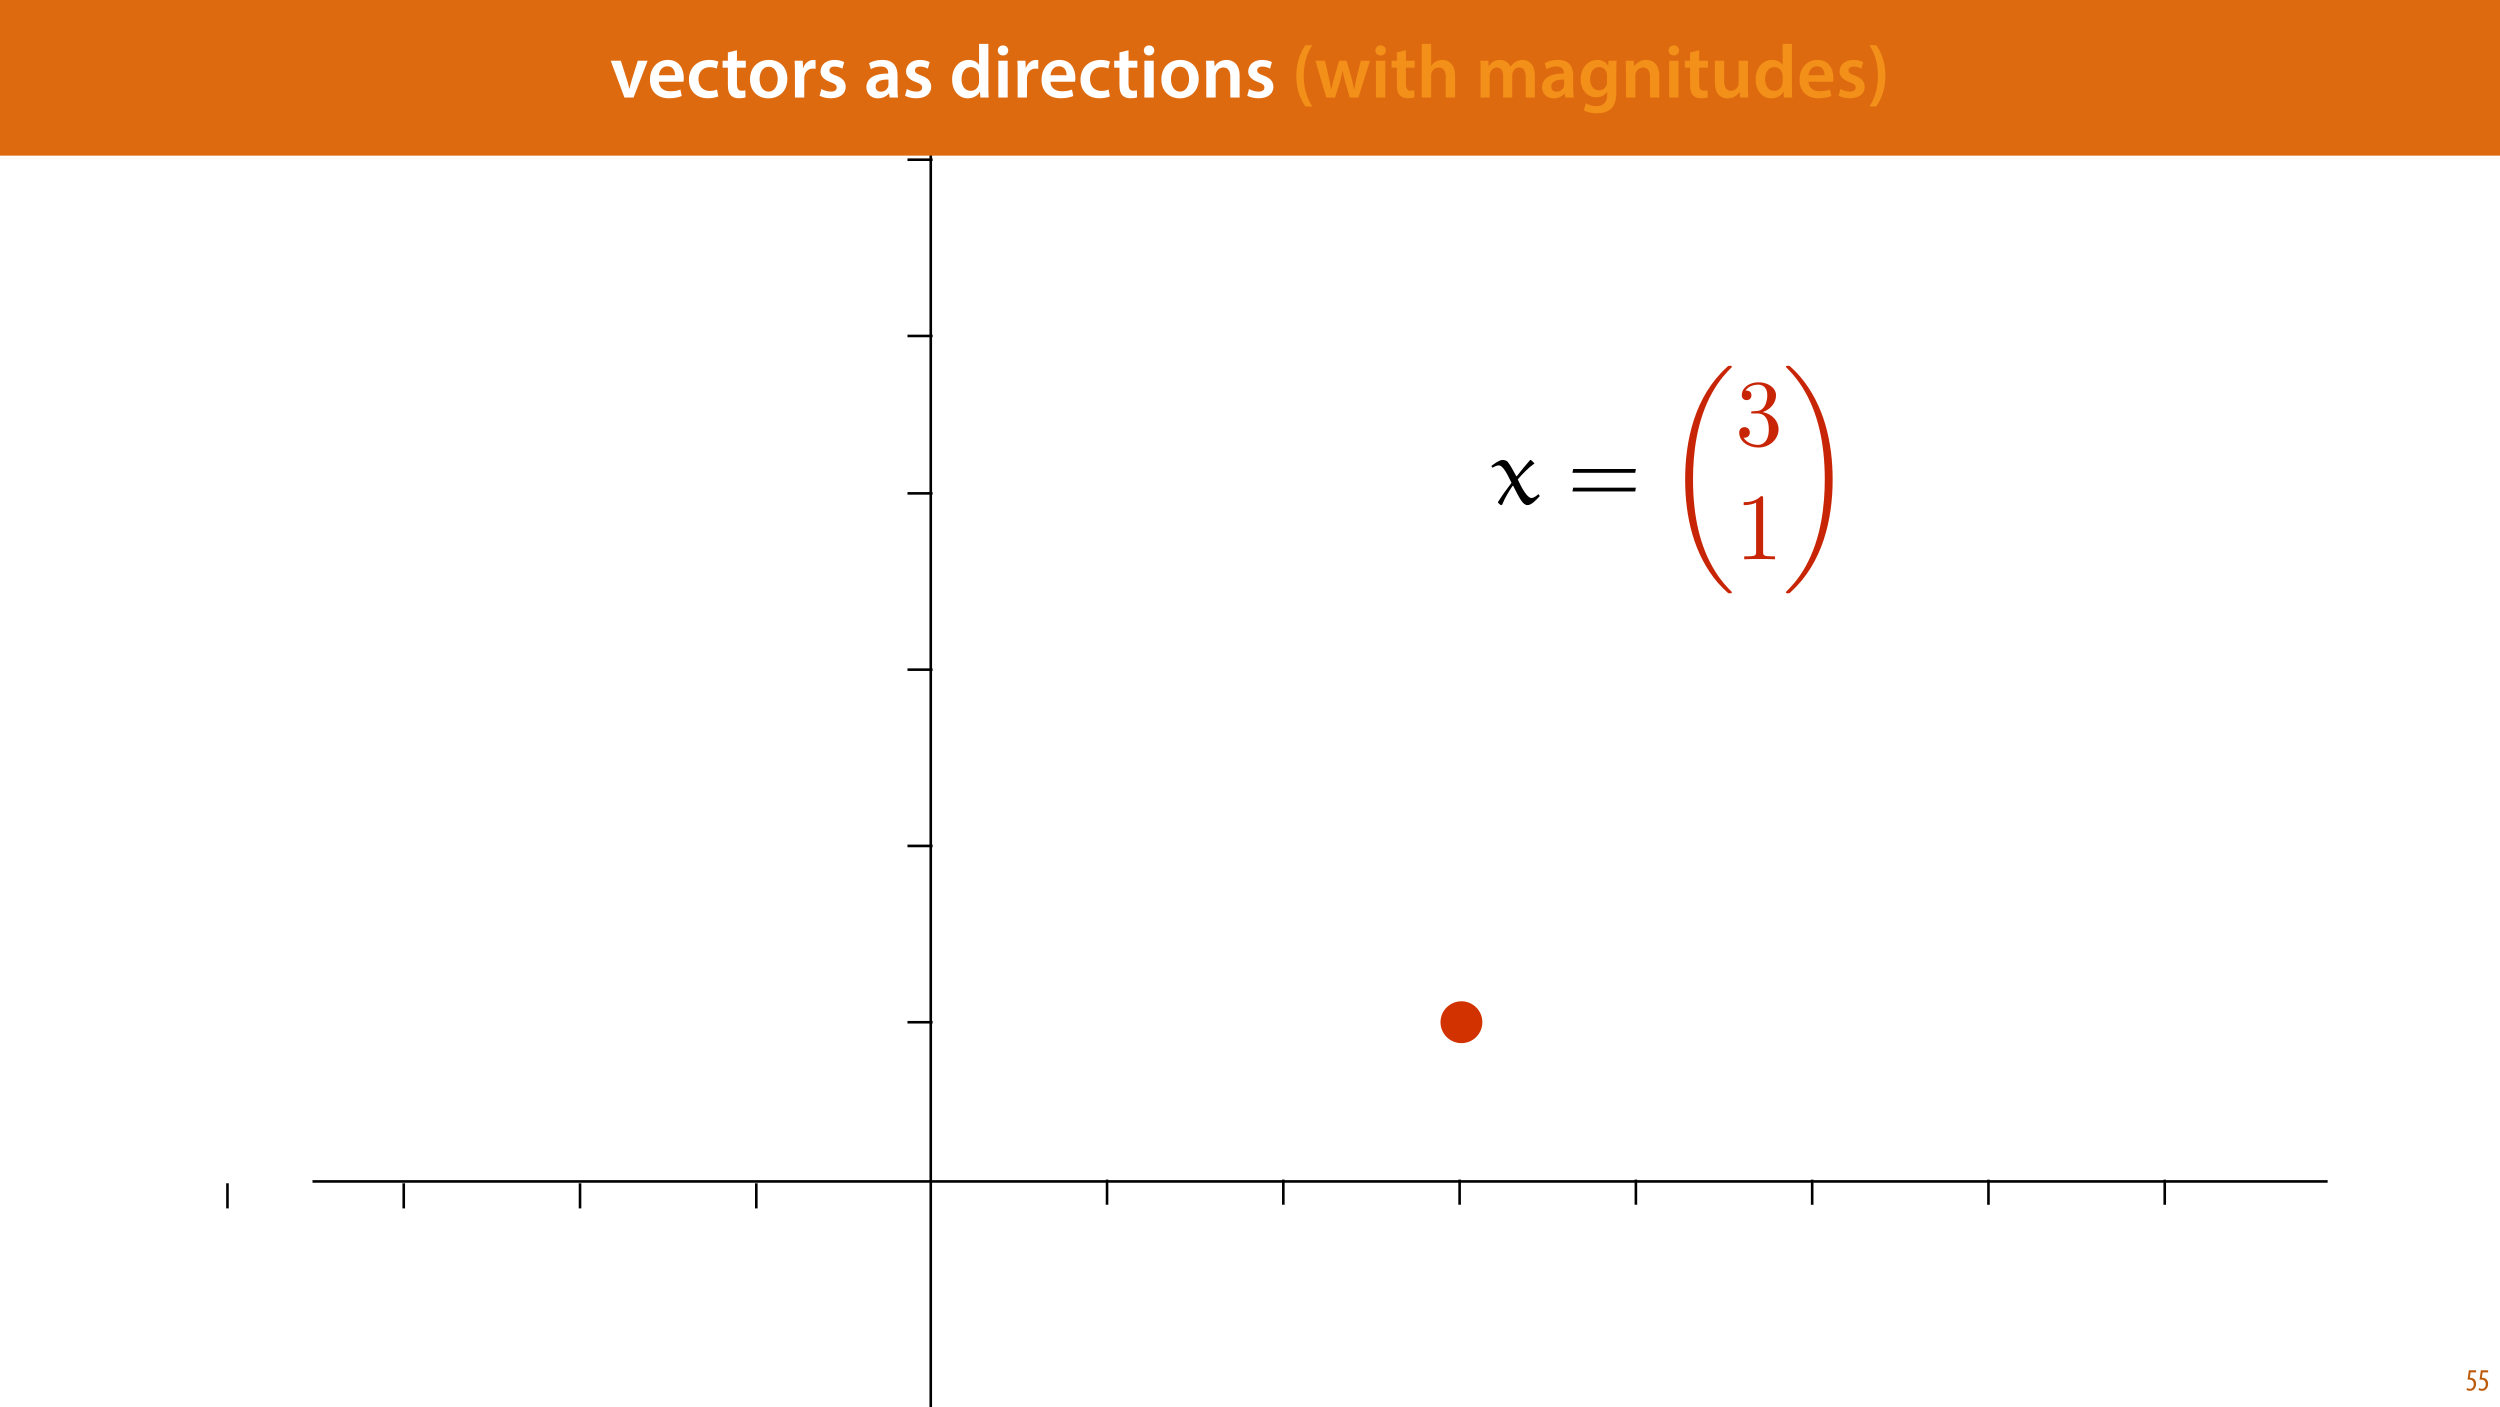
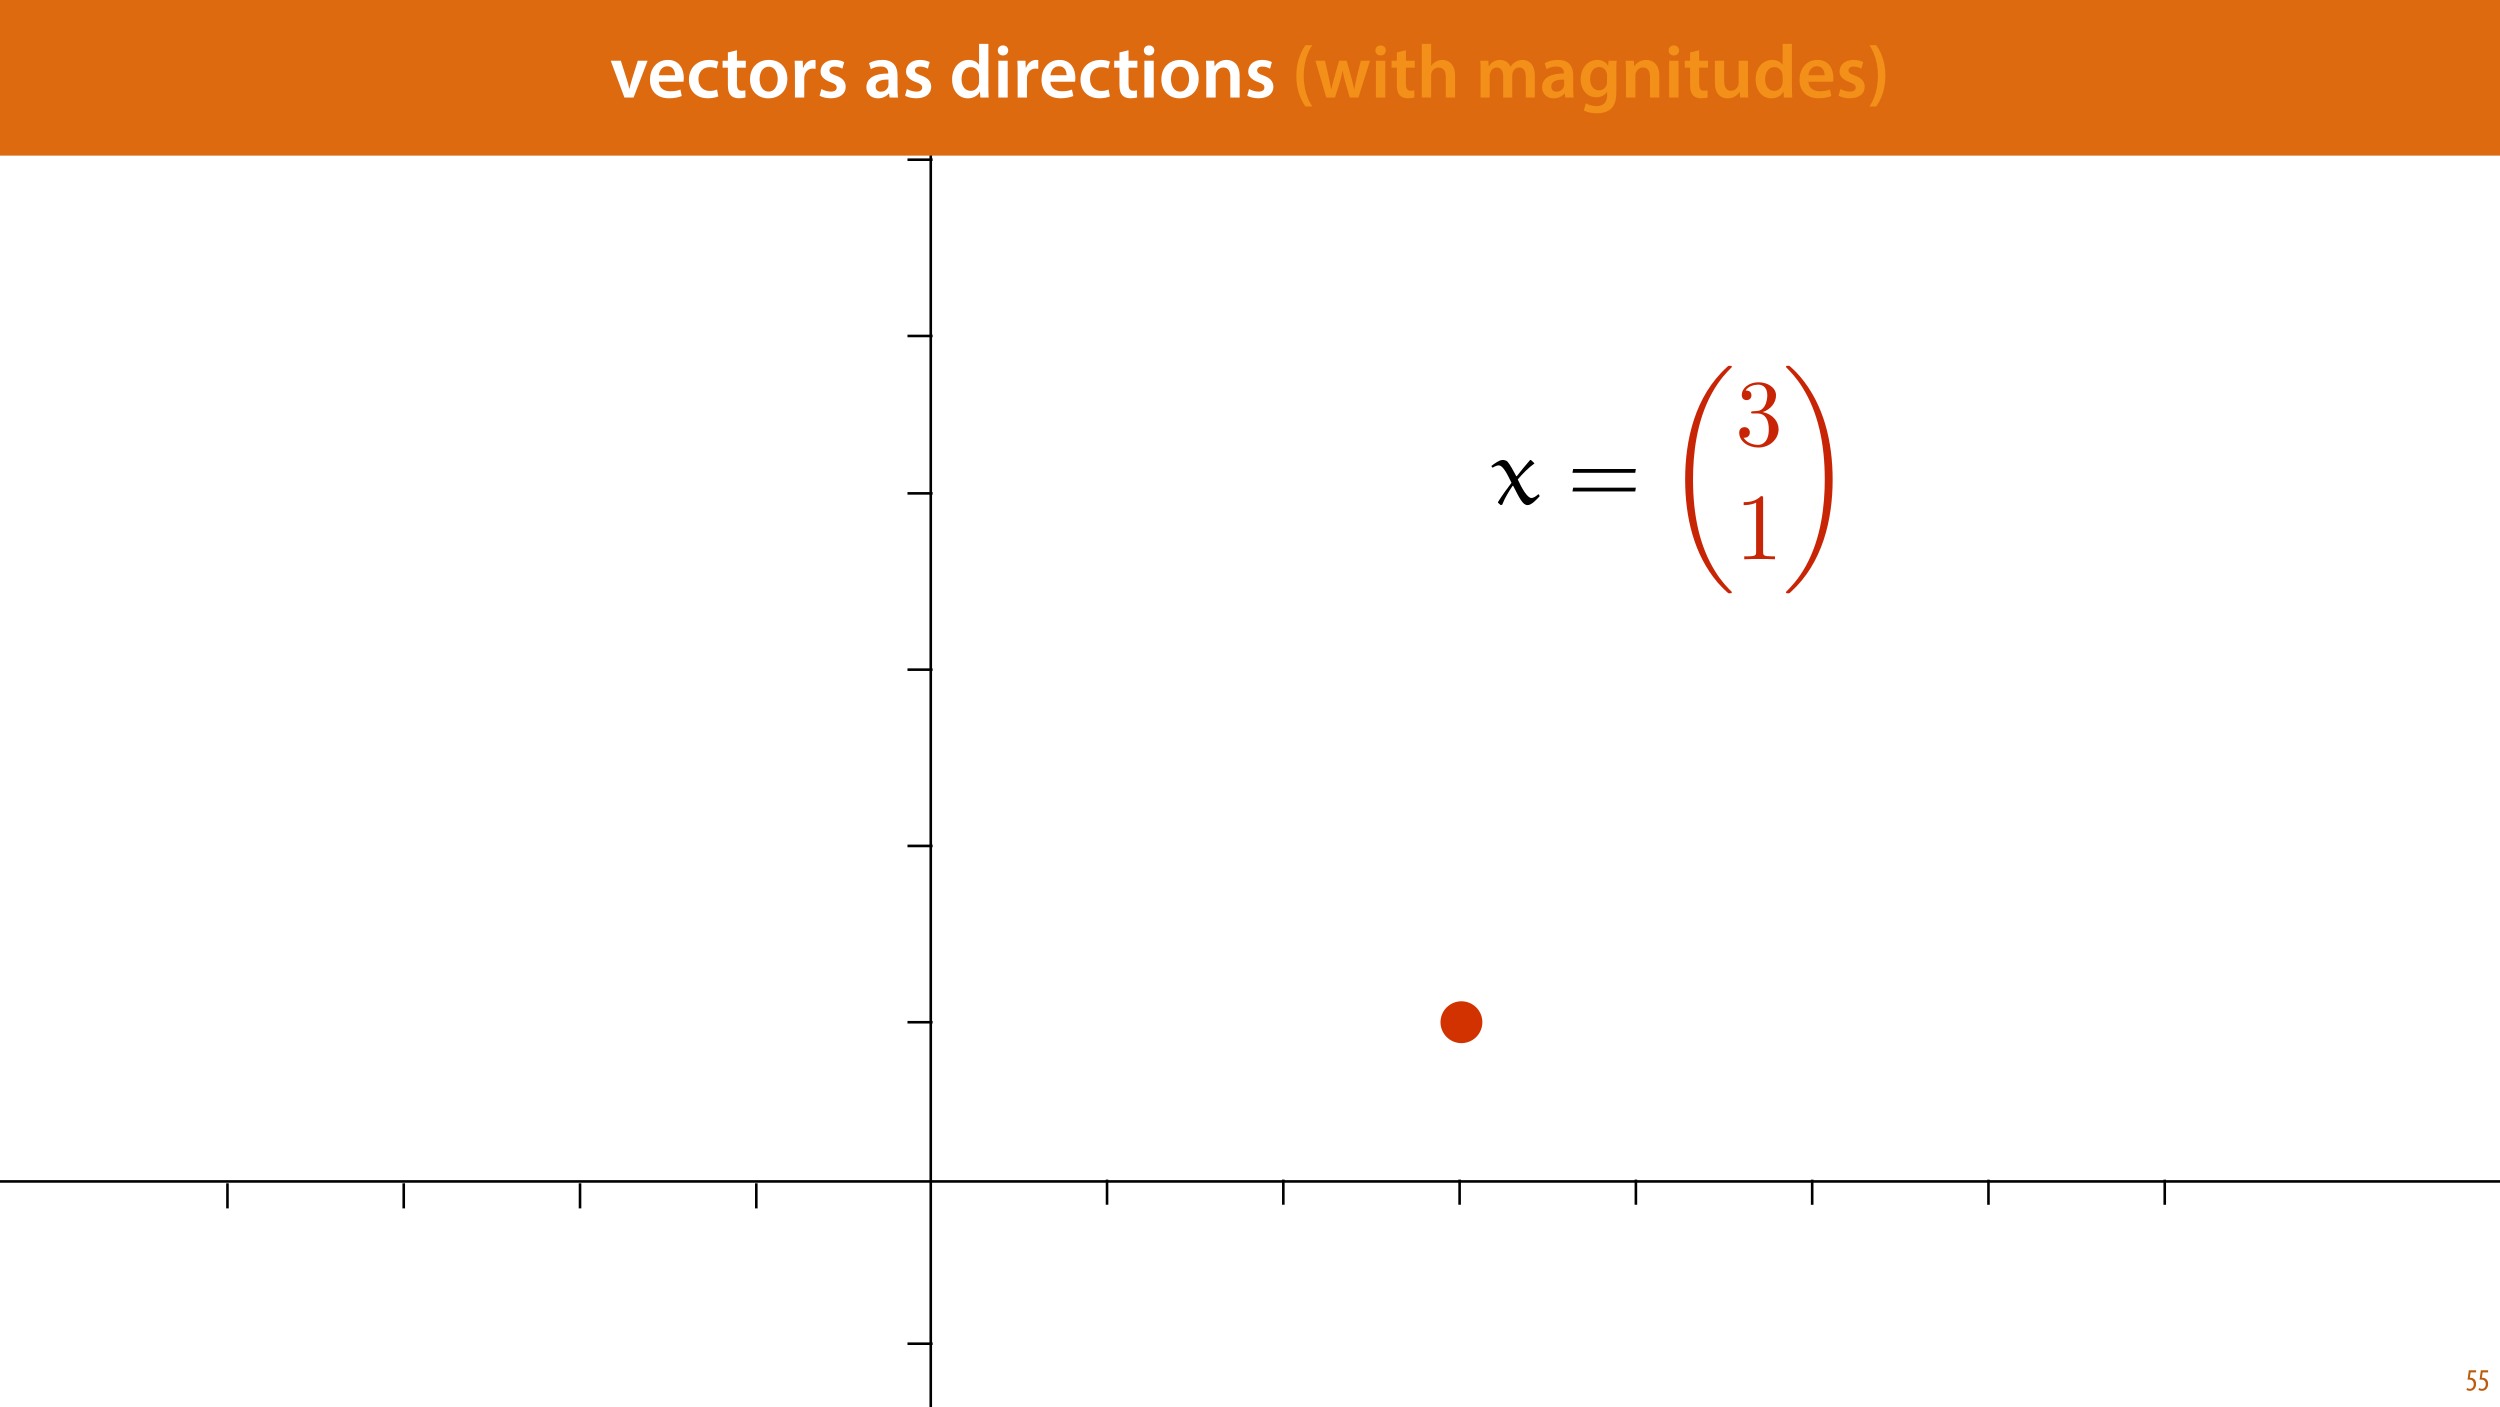
<svg xmlns="http://www.w3.org/2000/svg" xmlns:xlink="http://www.w3.org/1999/xlink" width="1920pt" height="1080pt" viewBox="0 0 1920 1080" version="1.1">
  <defs>
    <g>
      <symbol overflow="visible" id="glyph0-0">
        <path style="stroke:none;" d="M 0 0 L 12 0 L 12 -16.797 L 0 -16.797 Z M 6 -9.484 L 1.922 -15.594 L 10.078 -15.594 Z M 6.719 -8.406 L 10.797 -14.516 L 10.797 -2.281 Z M 1.922 -1.203 L 6 -7.312 L 10.078 -1.203 Z M 1.203 -14.516 L 5.281 -8.406 L 1.203 -2.281 Z M 1.203 -14.516 " />
      </symbol>
      <symbol overflow="visible" id="glyph0-1">
        <path style="stroke:none;" d="M 7.984 -15.594 L 2.406 -15.594 L 1.422 -8.375 C 1.703 -8.422 2.062 -8.453 2.641 -8.453 C 4.656 -8.453 6.172 -7.422 6.172 -4.938 C 6.172 -2.562 4.797 -1.344 3.219 -1.344 C 2.359 -1.344 1.516 -1.688 1.031 -1.969 L 0.625 -0.484 C 1.25 -0.078 2.328 0.188 3.266 0.188 C 6.047 0.188 7.984 -2.047 7.984 -5.141 C 7.984 -6.719 7.516 -7.875 6.703 -8.688 C 5.859 -9.5 4.562 -9.859 3.719 -9.859 C 3.5 -9.859 3.344 -9.859 3.141 -9.812 L 3.797 -13.969 L 7.984 -13.969 Z M 7.984 -15.594 " />
      </symbol>
      <symbol overflow="visible" id="glyph1-0">
        <path style="stroke:none;" d="M 0 0 L 29 0 L 29 -40.594 L 0 -40.594 Z M 14.5 -22.906 L 4.641 -37.703 L 24.359 -37.703 Z M 16.234 -20.297 L 26.094 -35.094 L 26.094 -5.516 Z M 4.641 -2.906 L 14.5 -17.688 L 24.359 -2.906 Z M 2.906 -35.094 L 12.766 -20.297 L 2.906 -5.516 Z M 2.906 -35.094 " />
      </symbol>
      <symbol overflow="visible" id="glyph1-1">
        <path style="stroke:none;" d="M 0.641 -28.25 L 11.141 0 L 18.156 0 L 28.938 -28.25 L 21.406 -28.25 L 16.938 -13.922 C 16.188 -11.375 15.547 -9.156 15.016 -6.844 L 14.844 -6.844 C 14.328 -9.156 13.75 -11.422 12.938 -13.922 L 8.359 -28.25 Z M 0.641 -28.25 " />
      </symbol>
      <symbol overflow="visible" id="glyph1-2">
        <path style="stroke:none;" d="M 27.781 -12.125 C 27.891 -12.766 28.016 -13.797 28.016 -15.141 C 28.016 -21.344 25 -28.891 15.828 -28.891 C 6.781 -28.891 2.031 -21.516 2.031 -13.688 C 2.031 -5.047 7.422 0.578 16.594 0.578 C 20.641 0.578 24.016 -0.172 26.453 -1.156 L 25.406 -6.094 C 23.266 -5.281 20.875 -4.812 17.578 -4.812 C 13.047 -4.812 9.047 -7.016 8.875 -12.125 Z M 8.875 -17.109 C 9.156 -20.016 11.016 -24.016 15.422 -24.016 C 20.188 -24.016 21.344 -19.719 21.281 -17.109 Z M 8.875 -17.109 " />
      </symbol>
      <symbol overflow="visible" id="glyph1-3">
        <path style="stroke:none;" d="M 23.609 -6.141 C 22.219 -5.562 20.469 -5.047 17.984 -5.047 C 13.109 -5.047 9.344 -8.359 9.344 -14.156 C 9.281 -19.312 12.531 -23.312 17.984 -23.312 C 20.531 -23.312 22.219 -22.734 23.375 -22.219 L 24.656 -27.547 C 23.031 -28.297 20.359 -28.891 17.75 -28.891 C 7.828 -28.891 2.031 -22.266 2.031 -13.797 C 2.031 -5.047 7.766 0.578 16.594 0.578 C 20.125 0.578 23.078 -0.172 24.594 -0.875 Z M 23.609 -6.141 " />
      </symbol>
      <symbol overflow="visible" id="glyph1-4">
        <path style="stroke:none;" d="M 5.047 -34.625 L 5.047 -28.25 L 0.984 -28.25 L 0.984 -22.906 L 5.047 -22.906 L 5.047 -9.625 C 5.047 -5.922 5.734 -3.359 7.25 -1.734 C 8.578 -0.297 10.781 0.578 13.391 0.578 C 15.656 0.578 17.516 0.297 18.562 -0.109 L 18.438 -5.562 C 17.812 -5.391 16.875 -5.219 15.656 -5.219 C 12.938 -5.219 12 -7.016 12 -10.438 L 12 -22.906 L 18.797 -22.906 L 18.797 -28.25 L 12 -28.25 L 12 -36.312 Z M 5.047 -34.625 " />
      </symbol>
      <symbol overflow="visible" id="glyph1-5">
        <path style="stroke:none;" d="M 16.641 -28.891 C 8.125 -28.891 2.031 -23.203 2.031 -13.922 C 2.031 -4.875 8.172 0.641 16.188 0.641 C 23.375 0.641 30.688 -4 30.688 -14.391 C 30.688 -22.969 25.062 -28.891 16.641 -28.891 Z M 16.469 -23.656 C 21.344 -23.656 23.312 -18.625 23.312 -14.203 C 23.312 -8.531 20.469 -4.531 16.406 -4.531 C 12.062 -4.531 9.391 -8.641 9.391 -14.094 C 9.391 -18.797 11.422 -23.656 16.469 -23.656 Z M 16.469 -23.656 " />
      </symbol>
      <symbol overflow="visible" id="glyph1-6">
        <path style="stroke:none;" d="M 3.828 0 L 10.969 0 L 10.969 -14.609 C 10.969 -15.422 11.078 -16.188 11.188 -16.812 C 11.828 -20.016 14.156 -22.219 17.578 -22.219 C 18.438 -22.219 19.078 -22.094 19.656 -21.984 L 19.656 -28.703 C 19.078 -28.828 18.672 -28.891 17.984 -28.891 C 14.969 -28.891 11.656 -26.859 10.266 -22.859 L 10.031 -22.859 L 9.797 -28.25 L 3.594 -28.25 C 3.766 -25.688 3.828 -22.969 3.828 -19.141 Z M 3.828 0 " />
      </symbol>
      <symbol overflow="visible" id="glyph1-7">
        <path style="stroke:none;" d="M 2.094 -1.391 C 4.172 -0.234 7.25 0.578 10.672 0.578 C 18.156 0.578 22.156 -3.125 22.156 -8.234 C 22.094 -12.406 19.719 -15.016 14.609 -16.875 C 11.016 -18.156 9.688 -19.031 9.688 -20.828 C 9.688 -22.562 11.078 -23.781 13.625 -23.781 C 16.125 -23.781 18.391 -22.859 19.609 -22.156 L 21 -27.203 C 19.375 -28.078 16.641 -28.891 13.516 -28.891 C 6.953 -28.891 2.844 -25 2.844 -20.016 C 2.781 -16.703 5.109 -13.688 10.609 -11.781 C 14.094 -10.562 15.25 -9.562 15.25 -7.656 C 15.25 -5.797 13.859 -4.531 10.734 -4.531 C 8.172 -4.531 5.109 -5.562 3.484 -6.547 Z M 2.094 -1.391 " />
      </symbol>
      <symbol overflow="visible" id="glyph1-8">
        <path style="stroke:none;" d="" />
      </symbol>
      <symbol overflow="visible" id="glyph1-9">
        <path style="stroke:none;" d="M 26.156 0 C 25.875 -1.734 25.75 -4.234 25.75 -6.781 L 25.75 -17 C 25.75 -23.141 23.141 -28.891 14.094 -28.891 C 9.625 -28.891 5.969 -27.672 3.891 -26.391 L 5.281 -21.75 C 7.188 -22.969 10.094 -23.844 12.875 -23.844 C 17.859 -23.844 18.625 -20.766 18.625 -18.906 L 18.625 -18.438 C 8.172 -18.5 1.859 -14.906 1.859 -7.766 C 1.859 -3.484 5.047 0.641 10.734 0.641 C 14.391 0.641 17.344 -0.922 19.078 -3.125 L 19.25 -3.125 L 19.719 0 Z M 18.797 -9.922 C 18.797 -9.453 18.734 -8.875 18.562 -8.359 C 17.922 -6.328 15.828 -4.469 12.984 -4.469 C 10.734 -4.469 8.938 -5.734 8.938 -8.531 C 8.938 -12.812 13.75 -13.922 18.797 -13.797 Z M 18.797 -9.922 " />
      </symbol>
      <symbol overflow="visible" id="glyph1-10">
        <path style="stroke:none;" d="M 22.734 -41.188 L 22.734 -25.172 L 22.625 -25.172 C 21.344 -27.266 18.562 -28.891 14.672 -28.891 C 7.891 -28.891 1.969 -23.266 2.031 -13.797 C 2.031 -5.109 7.359 0.641 14.094 0.641 C 18.219 0.641 21.641 -1.328 23.312 -4.469 L 23.438 -4.469 L 23.719 0 L 30.109 0 C 29.984 -1.906 29.875 -5.047 29.875 -7.953 L 29.875 -41.188 Z M 22.734 -12.234 C 22.734 -11.484 22.672 -10.781 22.5 -10.156 C 21.812 -7.078 19.25 -5.109 16.359 -5.109 C 11.828 -5.109 9.281 -8.875 9.281 -14.031 C 9.281 -19.312 11.828 -23.375 16.406 -23.375 C 19.656 -23.375 21.922 -21.109 22.562 -18.328 C 22.672 -17.75 22.734 -17.047 22.734 -16.469 Z M 22.734 -12.234 " />
      </symbol>
      <symbol overflow="visible" id="glyph1-11">
        <path style="stroke:none;" d="M 11.016 0 L 11.016 -28.25 L 3.828 -28.25 L 3.828 0 Z M 7.422 -40.016 C 5.047 -40.016 3.422 -38.344 3.422 -36.141 C 3.422 -33.984 4.984 -32.312 7.359 -32.312 C 9.859 -32.312 11.422 -33.984 11.422 -36.141 C 11.375 -38.344 9.859 -40.016 7.422 -40.016 Z M 7.422 -40.016 " />
      </symbol>
      <symbol overflow="visible" id="glyph1-12">
        <path style="stroke:none;" d="M 3.828 0 L 11.016 0 L 11.016 -16.594 C 11.016 -17.406 11.078 -18.266 11.312 -18.906 C 12.062 -21.047 14.031 -23.078 16.875 -23.078 C 20.766 -23.078 22.266 -20.016 22.266 -15.953 L 22.266 0 L 29.406 0 L 29.406 -16.766 C 29.406 -25.688 24.297 -28.891 19.375 -28.891 C 14.672 -28.891 11.594 -26.219 10.375 -24.016 L 10.203 -24.016 L 9.859 -28.25 L 3.594 -28.25 C 3.766 -25.812 3.828 -23.078 3.828 -19.844 Z M 3.828 0 " />
      </symbol>
      <symbol overflow="visible" id="glyph1-13">
        <path style="stroke:none;" d="M 10.609 -40.188 C 7.312 -35.5 3.656 -27.891 3.594 -16.594 C 3.594 -5.344 7.312 2.203 10.609 6.844 L 15.828 6.844 C 12.188 1.281 9.281 -6.328 9.281 -16.594 C 9.281 -27.031 12.125 -34.688 15.828 -40.188 Z M 10.609 -40.188 " />
      </symbol>
      <symbol overflow="visible" id="glyph1-14">
        <path style="stroke:none;" d="M 0.812 -28.25 L 9.156 0 L 15.828 0 L 19.438 -11.484 C 20.234 -14.266 21 -17.047 21.578 -20.531 L 21.688 -20.531 C 22.328 -17.109 22.969 -14.438 23.844 -11.484 L 27.203 0 L 33.812 0 L 42.688 -28.25 L 35.672 -28.25 L 32.531 -15.719 C 31.781 -12.406 31.141 -9.344 30.688 -6.266 L 30.562 -6.266 C 29.922 -9.344 29.172 -12.406 28.297 -15.719 L 24.766 -28.25 L 18.969 -28.25 L 15.312 -15.375 C 14.5 -12.469 13.578 -9.344 12.984 -6.266 L 12.875 -6.266 C 12.359 -9.344 11.719 -12.406 11.078 -15.422 L 8.125 -28.25 Z M 0.812 -28.25 " />
      </symbol>
      <symbol overflow="visible" id="glyph1-15">
        <path style="stroke:none;" d="M 3.828 0 L 11.016 0 L 11.016 -16.875 C 11.016 -17.688 11.078 -18.438 11.312 -19.031 C 12.062 -21.172 14.031 -23.031 16.812 -23.031 C 20.766 -23.031 22.266 -19.953 22.266 -15.828 L 22.266 0 L 29.406 0 L 29.406 -16.641 C 29.406 -25.688 24.359 -28.891 19.547 -28.891 C 17.75 -28.891 16.062 -28.422 14.672 -27.609 C 13.172 -26.797 12 -25.688 11.141 -24.359 L 11.016 -24.359 L 11.016 -41.188 L 3.828 -41.188 Z M 3.828 0 " />
      </symbol>
      <symbol overflow="visible" id="glyph1-16">
        <path style="stroke:none;" d="M 3.828 0 L 10.781 0 L 10.781 -16.703 C 10.781 -17.516 10.906 -18.328 11.188 -19.031 C 11.828 -21 13.625 -23.078 16.297 -23.078 C 19.609 -23.078 21.172 -20.297 21.172 -16.359 L 21.172 0 L 28.125 0 L 28.125 -16.938 C 28.125 -17.75 28.297 -18.625 28.484 -19.312 C 29.234 -21.344 31.031 -23.078 33.469 -23.078 C 36.891 -23.078 38.516 -20.297 38.516 -15.609 L 38.516 0 L 45.469 0 L 45.469 -16.641 C 45.469 -25.688 40.719 -28.891 36.016 -28.891 C 33.703 -28.891 31.906 -28.297 30.328 -27.203 C 29 -26.391 27.844 -25.234 26.859 -23.656 L 26.734 -23.656 C 25.516 -26.797 22.625 -28.891 18.906 -28.891 C 14.156 -28.891 11.594 -26.281 10.203 -24.062 L 10.031 -24.062 L 9.75 -28.25 L 3.594 -28.25 C 3.766 -25.812 3.828 -23.078 3.828 -19.844 Z M 3.828 0 " />
      </symbol>
      <symbol overflow="visible" id="glyph1-17">
        <path style="stroke:none;" d="M 23.438 -28.25 L 23.141 -24.469 L 23.031 -24.469 C 21.688 -26.797 19.141 -28.891 14.844 -28.891 C 8.062 -28.891 2.031 -23.266 2.031 -13.984 C 2.031 -5.969 7.016 -0.172 14.031 -0.172 C 17.75 -0.172 20.641 -1.859 22.266 -4.344 L 22.391 -4.344 L 22.391 -1.906 C 22.391 4.172 18.906 6.609 14.266 6.609 C 10.844 6.609 7.828 5.516 6.031 4.469 L 4.469 9.859 C 6.906 11.375 10.734 12.125 14.328 12.125 C 18.219 12.125 22.266 11.312 25.234 8.703 C 28.188 6.031 29.406 1.797 29.406 -4.125 L 29.406 -20.125 C 29.406 -24.016 29.516 -26.328 29.641 -28.25 Z M 22.266 -12.359 C 22.266 -11.547 22.156 -10.562 21.984 -9.797 C 21.172 -7.25 18.844 -5.516 16.188 -5.516 C 11.719 -5.516 9.281 -9.391 9.281 -14.203 C 9.281 -19.953 12.234 -23.438 16.234 -23.438 C 19.25 -23.438 21.281 -21.453 22.047 -18.844 C 22.219 -18.266 22.266 -17.578 22.266 -16.938 Z M 22.266 -12.359 " />
      </symbol>
      <symbol overflow="visible" id="glyph1-18">
        <path style="stroke:none;" d="M 29.109 -28.25 L 21.984 -28.25 L 21.984 -11.188 C 21.984 -10.375 21.812 -9.625 21.578 -8.984 C 20.828 -7.188 18.969 -5.156 16.125 -5.156 C 12.359 -5.156 10.844 -8.172 10.844 -12.875 L 10.844 -28.25 L 3.719 -28.25 L 3.719 -11.656 C 3.719 -2.438 8.406 0.641 13.578 0.641 C 18.625 0.641 21.406 -2.266 22.625 -4.297 L 22.734 -4.297 L 23.078 0 L 29.344 0 C 29.234 -2.312 29.109 -5.109 29.109 -8.469 Z M 29.109 -28.25 " />
      </symbol>
      <symbol overflow="visible" id="glyph1-19">
        <path style="stroke:none;" d="M 6.781 6.844 C 10.156 2.141 13.797 -5.344 13.859 -16.641 C 13.859 -28.016 10.156 -35.547 6.781 -40.188 L 1.625 -40.188 C 5.281 -34.625 8.125 -27.031 8.125 -16.703 C 8.125 -6.375 5.281 1.328 1.625 6.844 Z M 6.781 6.844 " />
      </symbol>
      <symbol overflow="visible" id="glyph2-0">
        <path style="stroke:none;" d="" />
      </symbol>
      <symbol overflow="visible" id="glyph2-1">
        <path style="stroke:none;" d="M 30.734 -33.656 C 30.594 -33.797 30.453 -33.797 30.297 -33.797 C 30.078 -33.797 29.938 -33.797 29.859 -33.656 C 26.656 -29.938 22.359 -24.844 19.734 -21.344 L 19.297 -21.422 C 17.188 -25.5 14.203 -30.734 12.672 -32.422 C 11.656 -33.516 9.984 -33.797 8.734 -33.797 C 6.344 -33.797 2.688 -31.109 0.141 -29.141 L 1.172 -27.828 C 2.484 -28.703 4.297 -29.641 5.828 -29.641 C 9.391 -29.641 12.891 -21.859 15.656 -16.25 C 12.094 -11.578 8.453 -6.562 5.312 -1.531 L 5.312 -0.953 L 7.359 0.875 L 8.516 0.578 C 10.703 -5.031 13.625 -9.547 16.469 -13.906 L 16.969 -13.906 C 21.781 -4.516 24.25 0.875 27.969 0.875 C 31.031 0.875 34.75 -3.203 37.297 -5.969 L 36.719 -7.359 L 36.125 -7.359 C 34.672 -6.125 32.703 -4.594 30.953 -4.594 C 27.75 -4.594 23.453 -12.312 20.469 -18.859 C 24.25 -23.312 28.922 -28.047 33 -30.891 C 33.141 -30.953 33.219 -31.031 33.219 -31.25 C 33.219 -31.328 33.078 -31.469 33 -31.547 Z M 30.734 -33.656 " />
      </symbol>
      <symbol overflow="visible" id="glyph3-0">
        <path style="stroke:none;" d="" />
      </symbol>
      <symbol overflow="visible" id="glyph3-1">
        <path style="stroke:none;" d="M 52.156 -23.969 L 52.594 -26.875 L 4.438 -26.875 L 3.938 -23.969 Z M 52.156 -9.609 L 52.594 -12.531 L 4.438 -12.531 L 3.938 -9.609 Z M 52.156 -9.609 " />
      </symbol>
      <symbol overflow="visible" id="glyph4-0">
        <path style="stroke:none;" d="" />
      </symbol>
      <symbol overflow="visible" id="glyph4-1">
        <path style="stroke:none;" d="M 50.984 171.109 C 50.984 170.812 50.844 170.672 50.703 170.453 C 48 167.766 43.125 162.875 38.25 155.016 C 26.516 136.219 21.203 112.547 21.203 84.5 C 21.203 64.906 23.812 39.625 35.844 17.922 C 41.594 7.578 47.562 1.609 50.766 -1.609 C 50.984 -1.828 50.984 -1.969 50.984 -2.188 C 50.984 -2.906 50.484 -2.906 49.453 -2.906 C 48.438 -2.906 48.297 -2.906 47.203 -1.828 C 22.797 20.391 15.156 53.766 15.156 84.422 C 15.156 113.047 21.703 141.906 40.203 163.688 C 41.672 165.359 44.438 168.344 47.422 170.969 C 48.297 171.844 48.438 171.844 49.453 171.844 C 50.484 171.844 50.984 171.844 50.984 171.109 Z M 50.984 171.109 " />
      </symbol>
      <symbol overflow="visible" id="glyph4-2">
        <path style="stroke:none;" d="M 38.391 84.5 C 38.391 55.875 31.828 27.031 13.328 5.25 C 11.875 3.562 9.109 0.578 6.125 -2.047 C 5.25 -2.906 5.094 -2.906 4.078 -2.906 C 3.203 -2.906 2.547 -2.906 2.547 -2.188 C 2.547 -1.891 2.844 -1.609 2.984 -1.453 C 5.531 1.172 10.422 6.047 15.297 13.906 C 27.031 32.703 32.344 56.375 32.344 84.422 C 32.344 104.016 29.719 129.297 17.703 151 C 11.953 161.344 5.906 167.391 2.844 170.453 C 2.688 170.672 2.547 170.891 2.547 171.109 C 2.547 171.844 3.203 171.844 4.078 171.844 C 5.094 171.844 5.25 171.844 6.344 170.75 C 30.734 148.531 38.391 115.172 38.391 84.5 Z M 38.391 84.5 " />
      </symbol>
      <symbol overflow="visible" id="glyph5-0">
        <path style="stroke:none;" d="" />
      </symbol>
      <symbol overflow="visible" id="glyph5-1">
        <path style="stroke:none;" d="M 21.125 -25.641 C 27.094 -27.609 31.328 -32.703 31.328 -38.469 C 31.328 -44.438 24.906 -48.516 17.922 -48.516 C 10.562 -48.516 5.031 -44.141 5.031 -38.609 C 5.031 -36.203 6.625 -34.812 8.734 -34.812 C 11 -34.812 12.453 -36.422 12.453 -38.531 C 12.453 -42.172 9.031 -42.172 7.938 -42.172 C 10.203 -45.75 15 -46.688 17.625 -46.688 C 20.609 -46.688 24.625 -45.094 24.625 -38.531 C 24.625 -37.656 24.469 -33.438 22.578 -30.234 C 20.391 -26.734 17.922 -26.516 16.094 -26.438 C 15.516 -26.375 13.766 -26.219 13.25 -26.219 C 12.672 -26.156 12.172 -26.078 12.172 -25.344 C 12.172 -24.547 12.672 -24.547 13.906 -24.547 L 17.125 -24.547 C 23.094 -24.547 25.781 -19.594 25.781 -12.453 C 25.781 -2.547 20.766 -0.438 17.562 -0.438 C 14.422 -0.438 8.953 -1.672 6.406 -5.969 C 8.953 -5.609 11.219 -7.219 11.219 -9.984 C 11.219 -12.609 9.25 -14.062 7.141 -14.062 C 5.391 -14.062 3.062 -13.031 3.062 -9.828 C 3.062 -3.203 9.828 1.609 17.781 1.609 C 26.656 1.609 33.297 -5.031 33.297 -12.453 C 33.297 -18.422 28.703 -24.109 21.125 -25.641 Z M 21.125 -25.641 " />
      </symbol>
      <symbol overflow="visible" id="glyph5-2">
        <path style="stroke:none;" d="M 21.422 -46.625 C 21.422 -48.375 21.422 -48.516 19.734 -48.516 C 15.219 -43.859 8.812 -43.859 6.484 -43.859 L 6.484 -41.594 C 7.938 -41.594 12.234 -41.594 16.031 -43.484 L 16.031 -5.75 C 16.031 -3.125 15.812 -2.266 9.25 -2.266 L 6.922 -2.266 L 6.922 0 C 9.469 -0.219 15.812 -0.219 18.719 -0.219 C 21.641 -0.219 27.969 -0.219 30.516 0 L 30.516 -2.266 L 28.188 -2.266 C 21.641 -2.266 21.422 -3.062 21.422 -5.75 Z M 21.422 -46.625 " />
      </symbol>
    </g>
    <clipPath id="clip1">
      <path d="M 695.945 784 L 717.23 784 L 717.23 787 L 695.945 787 Z M 695.945 784 " />
    </clipPath>
    <clipPath id="clip2">
      <path d="M 695.945 648 L 717.23 648 L 717.23 651 L 695.945 651 Z M 695.945 648 " />
    </clipPath>
    <clipPath id="clip3">
      <path d="M 695.945 513 L 717.23 513 L 717.23 516 L 695.945 516 Z M 695.945 513 " />
    </clipPath>
    <clipPath id="clip4">
      <path d="M 695.945 377 L 717.23 377 L 717.23 380 L 695.945 380 Z M 695.945 377 " />
    </clipPath>
    <clipPath id="clip5">
+       <path d="M 695.945 1030 L 717.23 1030 L 717.23 1033 L 695.945 1033 Z M 695.945 1030 " />
+     </clipPath>
+     <clipPath id="clip6">
      <path d="M 695.945 257 L 717.23 257 L 717.23 260 L 695.945 260 Z M 695.945 257 " />
    </clipPath>
-     <clipPath id="clip6">
+     <clipPath id="clip7">
      <path d="M 695.945 121 L 717.23 121 L 717.23 124 L 695.945 124 Z M 695.945 121 " />
    </clipPath>
-     <clipPath id="clip7">
+     <clipPath id="clip8">
      <path d="M 173 907.746 L 176 907.746 L 176 929.031 L 173 929.031 Z M 173 907.746 " />
    </clipPath>
-     <clipPath id="clip8">
+     <clipPath id="clip9">
      <path d="M 309 907.746 L 312 907.746 L 312 929.031 L 309 929.031 Z M 309 907.746 " />
    </clipPath>
-     <clipPath id="clip9">
+     <clipPath id="clip10">
      <path d="M 444 907.746 L 447 907.746 L 447 929.031 L 444 929.031 Z M 444 907.746 " />
    </clipPath>
-     <clipPath id="clip10">
+     <clipPath id="clip11">
      <path d="M 579 907.746 L 582 907.746 L 582 929.031 L 579 929.031 Z M 579 907.746 " />
    </clipPath>
  </defs>
  <g id="surface1">
    <rect x="0" y="0" width="1920" height="1080" style="fill:rgb(100%,100%,100%);fill-opacity:1;stroke:none;" />
    <g style="fill:rgb(74.118%,35.686%,4.706%);fill-opacity:1;">
      <use xlink:href="#glyph0-1" x="1893.651" y="1067.979" />
      <use xlink:href="#glyph0-1" x="1902.891" y="1067.979" />
    </g>
    <path style="fill:none;stroke-width:2;stroke-linecap:butt;stroke-linejoin:miter;stroke:rgb(0%,0%,0%);stroke-opacity:1;stroke-miterlimit:4;" d="M -0.001 0.002 L 1374.87 0.002 " transform="matrix(0,-1,1,0,714.8225,1269.417)" />
    <path style="fill:none;stroke-width:2;stroke-linecap:butt;stroke-linejoin:miter;stroke:rgb(0%,0%,0%);stroke-opacity:1;stroke-miterlimit:4;" d="M -0.002 -0.001 L 19.284 -0.001 " transform="matrix(0,-1,1,0,850.208,925.2171)" />
    <path style="fill:none;stroke-width:2;stroke-linecap:butt;stroke-linejoin:miter;stroke:rgb(0%,0%,0%);stroke-opacity:1;stroke-miterlimit:4;" d="M -0.002 0 L 19.284 0 " transform="matrix(0,-1,1,0,985.5933,925.2171)" />
    <path style="fill:none;stroke-width:2;stroke-linecap:butt;stroke-linejoin:miter;stroke:rgb(0%,0%,0%);stroke-opacity:1;stroke-miterlimit:4;" d="M -0.002 0.001 L 19.284 0.001 " transform="matrix(0,-1,1,0,1120.979,925.2171)" />
    <path style="fill:none;stroke-width:2;stroke-linecap:butt;stroke-linejoin:miter;stroke:rgb(0%,0%,0%);stroke-opacity:1;stroke-miterlimit:4;" d="M -0.002 -0.001 L 19.284 -0.001 " transform="matrix(0,-1,1,0,1256.364,925.2171)" />
    <path style="fill:none;stroke-width:2;stroke-linecap:butt;stroke-linejoin:miter;stroke:rgb(0%,0%,0%);stroke-opacity:1;stroke-miterlimit:4;" d="M -0.001 0 L 19.284 0 " transform="matrix(0,-1,1,0,1391.75,925.2798)" />
    <path style="fill:none;stroke-width:2;stroke-linecap:butt;stroke-linejoin:miter;stroke:rgb(0%,0%,0%);stroke-opacity:1;stroke-miterlimit:4;" d="M -0.001 0.002 L 19.284 0.002 " transform="matrix(0,-1,1,0,1527.135,925.2798)" />
    <path style="fill:none;stroke-width:2;stroke-linecap:butt;stroke-linejoin:miter;stroke:rgb(0%,0%,0%);stroke-opacity:1;stroke-miterlimit:4;" d="M -0.001 -0 L 19.284 -0 " transform="matrix(0,-1,1,0,1662.52,925.2798)" />
    <g clip-path="url(#clip1)" clip-rule="nonzero">
      <path style="fill:none;stroke-width:2;stroke-linecap:butt;stroke-linejoin:miter;stroke:rgb(0%,0%,0%);stroke-opacity:1;stroke-miterlimit:4;" d="M -0.002 0.002 L 19.283 0.002 " transform="matrix(-1,0,0,-1,716.2288,785.0603)" />
    </g>
    <g clip-path="url(#clip2)" clip-rule="nonzero">
      <path style="fill:none;stroke-width:2;stroke-linecap:butt;stroke-linejoin:miter;stroke:rgb(0%,0%,0%);stroke-opacity:1;stroke-miterlimit:4;" d="M -0.002 -0.001 L 19.283 -0.001 " transform="matrix(-1,0,0,-1,716.2288,649.6749)" />
    </g>
    <g clip-path="url(#clip3)" clip-rule="nonzero">
      <path style="fill:none;stroke-width:2;stroke-linecap:butt;stroke-linejoin:miter;stroke:rgb(0%,0%,0%);stroke-opacity:1;stroke-miterlimit:4;" d="M -0.002 0.001 L 19.283 0.001 " transform="matrix(-1,0,0,-1,716.2288,514.2896)" />
    </g>
    <g clip-path="url(#clip4)" clip-rule="nonzero">
      <path style="fill:none;stroke-width:2;stroke-linecap:butt;stroke-linejoin:miter;stroke:rgb(0%,0%,0%);stroke-opacity:1;stroke-miterlimit:4;" d="M -0.002 0.002 L 19.283 0.002 " transform="matrix(-1,0,0,-1,716.2288,378.9042)" />
    </g>
-     <path style="fill:none;stroke-width:2;stroke-linecap:butt;stroke-linejoin:miter;stroke:rgb(0%,0%,0%);stroke-opacity:1;stroke-miterlimit:4;" d="M 0 -0.001 L 1547.637 -0.001 " transform="matrix(1,0,0,1,240,907.3412)" />
    <g clip-path="url(#clip5)" clip-rule="nonzero">
+       <path style="fill:none;stroke-width:2;stroke-linecap:butt;stroke-linejoin:miter;stroke:rgb(0%,0%,0%);stroke-opacity:1;stroke-miterlimit:4;" d="M -0.002 0 L 19.283 0 " transform="matrix(-1,0,0,-1,716.2288,1031.981)" />
+     </g>
+     <path style="fill:none;stroke-width:2;stroke-linecap:butt;stroke-linejoin:miter;stroke:rgb(0%,0%,0%);stroke-opacity:1;stroke-miterlimit:4;" d="M 0 -0.001 L 1971.157 -0.001 " transform="matrix(1,0,0,1,-25.57859,907.3412)" />
+     <g clip-path="url(#clip6)" clip-rule="nonzero">
      <path style="fill:none;stroke-width:2;stroke-linecap:butt;stroke-linejoin:miter;stroke:rgb(0%,0%,0%);stroke-opacity:1;stroke-miterlimit:4;" d="M -0.002 -0.002 L 19.283 -0.002 " transform="matrix(-1,0,0,-1,716.2288,258.0294)" />
    </g>
-     <g clip-path="url(#clip6)" clip-rule="nonzero">
+     <g clip-path="url(#clip7)" clip-rule="nonzero">
      <path style="fill:none;stroke-width:2;stroke-linecap:butt;stroke-linejoin:miter;stroke:rgb(0%,0%,0%);stroke-opacity:1;stroke-miterlimit:4;" d="M -0.002 -0.001 L 19.283 -0.001 " transform="matrix(-1,0,0,-1,716.2288,122.644)" />
    </g>
-     <g clip-path="url(#clip7)" clip-rule="nonzero">
+     <g clip-path="url(#clip8)" clip-rule="nonzero">
      <path style="fill:none;stroke-width:2;stroke-linecap:butt;stroke-linejoin:miter;stroke:rgb(0%,0%,0%);stroke-opacity:1;stroke-miterlimit:4;" d="M -0.002 0 L 19.283 0 " transform="matrix(0,-1,1,0,174.6872,928.0295)" />
    </g>
-     <g clip-path="url(#clip8)" clip-rule="nonzero">
+     <g clip-path="url(#clip9)" clip-rule="nonzero">
      <path style="fill:none;stroke-width:2;stroke-linecap:butt;stroke-linejoin:miter;stroke:rgb(0%,0%,0%);stroke-opacity:1;stroke-miterlimit:4;" d="M -0.002 0.002 L 19.283 0.002 " transform="matrix(0,-1,1,0,310.0726,928.0295)" />
    </g>
-     <g clip-path="url(#clip9)" clip-rule="nonzero">
+     <g clip-path="url(#clip10)" clip-rule="nonzero">
      <path style="fill:none;stroke-width:2;stroke-linecap:butt;stroke-linejoin:miter;stroke:rgb(0%,0%,0%);stroke-opacity:1;stroke-miterlimit:4;" d="M -0.002 -0.001 L 19.283 -0.001 " transform="matrix(0,-1,1,0,445.458,928.0295)" />
    </g>
-     <g clip-path="url(#clip10)" clip-rule="nonzero">
+     <g clip-path="url(#clip11)" clip-rule="nonzero">
      <path style="fill:none;stroke-width:2;stroke-linecap:butt;stroke-linejoin:miter;stroke:rgb(0%,0%,0%);stroke-opacity:1;stroke-miterlimit:4;" d="M -0.002 0 L 19.283 0 " transform="matrix(0,-1,1,0,580.8434,928.0295)" />
    </g>
    <path style=" stroke:none;fill-rule:nonzero;fill:rgb(87.059%,41.568%,6.274%);fill-opacity:1;" d="M -1.512 119.531 L 1921.512 119.531 L 1921.512 0 L -1.512 0 Z M -1.512 119.531 " />
    <g style="fill:rgb(100%,100%,100%);fill-opacity:1;">
      <use xlink:href="#glyph1-1" x="468.421" y="74.9" />
    </g>
    <g style="fill:rgb(100%,100%,100%);fill-opacity:1;">
      <use xlink:href="#glyph1-2" x="497.131" y="74.9" />
      <use xlink:href="#glyph1-3" x="527.059" y="74.9" />
    </g>
    <g style="fill:rgb(100%,100%,100%);fill-opacity:1;">
      <use xlink:href="#glyph1-4" x="553.971" y="74.9" />
    </g>
    <g style="fill:rgb(100%,100%,100%);fill-opacity:1;">
      <use xlink:href="#glyph1-5" x="573.981" y="74.9" />
      <use xlink:href="#glyph1-6" x="606.693" y="74.9" />
      <use xlink:href="#glyph1-7" x="627.341" y="74.9" />
      <use xlink:href="#glyph1-8" x="651.527" y="74.9" />
      <use xlink:href="#glyph1-9" x="663.533" y="74.9" />
      <use xlink:href="#glyph1-7" x="692.997" y="74.9" />
      <use xlink:href="#glyph1-8" x="717.183" y="74.9" />
      <use xlink:href="#glyph1-10" x="729.189" y="74.9" />
      <use xlink:href="#glyph1-11" x="762.887" y="74.9" />
      <use xlink:href="#glyph1-6" x="777.735" y="74.9" />
    </g>
    <g style="fill:rgb(100%,100%,100%);fill-opacity:1;">
      <use xlink:href="#glyph1-2" x="797.861" y="74.9" />
      <use xlink:href="#glyph1-3" x="827.789" y="74.9" />
    </g>
    <g style="fill:rgb(100%,100%,100%);fill-opacity:1;">
      <use xlink:href="#glyph1-4" x="854.701" y="74.9" />
      <use xlink:href="#glyph1-11" x="875.059" y="74.9" />
      <use xlink:href="#glyph1-5" x="889.907" y="74.9" />
      <use xlink:href="#glyph1-12" x="922.619" y="74.9" />
      <use xlink:href="#glyph1-7" x="955.795" y="74.9" />
      <use xlink:href="#glyph1-8" x="979.981" y="74.9" />
    </g>
    <g style="fill:rgb(95.294%,56.471%,9.804%);fill-opacity:1;">
      <use xlink:href="#glyph1-13" x="991.987" y="74.9" />
      <use xlink:href="#glyph1-14" x="1009.445" y="74.9" />
      <use xlink:href="#glyph1-11" x="1052.887" y="74.9" />
      <use xlink:href="#glyph1-4" x="1067.735" y="74.9" />
      <use xlink:href="#glyph1-15" x="1088.093" y="74.9" />
      <use xlink:href="#glyph1-8" x="1121.269" y="74.9" />
      <use xlink:href="#glyph1-16" x="1133.275" y="74.9" />
      <use xlink:href="#glyph1-9" x="1182.459" y="74.9" />
      <use xlink:href="#glyph1-17" x="1211.923" y="74.9" />
    </g>
    <g style="fill:rgb(95.294%,56.471%,9.804%);fill-opacity:1;">
      <use xlink:href="#glyph1-12" x="1244.925" y="74.9" />
      <use xlink:href="#glyph1-11" x="1278.101" y="74.9" />
      <use xlink:href="#glyph1-4" x="1292.949" y="74.9" />
      <use xlink:href="#glyph1-18" x="1313.307" y="74.9" />
      <use xlink:href="#glyph1-10" x="1346.309" y="74.9" />
      <use xlink:href="#glyph1-2" x="1380.007" y="74.9" />
      <use xlink:href="#glyph1-7" x="1409.935" y="74.9" />
      <use xlink:href="#glyph1-19" x="1434.121" y="74.9" />
    </g>
    <path style=" stroke:none;fill-rule:nonzero;fill:rgb(82.353%,19.608%,0%);fill-opacity:1;" d="M 1133.75 773.695 C 1140.027 779.973 1140.027 790.148 1133.75 796.426 C 1127.473 802.703 1117.297 802.703 1111.02 796.426 C 1104.742 790.148 1104.742 779.973 1111.02 773.695 C 1117.297 767.418 1127.473 767.418 1133.75 773.695 Z M 1133.75 773.695 " />
    <g style="fill:rgb(0%,0%,0%);fill-opacity:1;">
      <use xlink:href="#glyph2-1" x="1145.166" y="387.055" />
    </g>
    <g style="fill:rgb(0%,0%,0%);fill-opacity:1;">
      <use xlink:href="#glyph3-1" x="1203.725" y="387.055" />
    </g>
    <g style="fill:rgb(78.432%,14.51%,2.353%);fill-opacity:1;">
      <use xlink:href="#glyph4-1" x="1279.036" y="283.824" />
    </g>
    <g style="fill:rgb(78.432%,14.51%,2.353%);fill-opacity:1;">
      <use xlink:href="#glyph5-1" x="1332.659" y="342.105" />
    </g>
    <g style="fill:rgb(78.432%,14.51%,2.353%);fill-opacity:1;">
      <use xlink:href="#glyph5-2" x="1332.659" y="429.526" />
    </g>
    <g style="fill:rgb(78.432%,14.51%,2.353%);fill-opacity:1;">
      <use xlink:href="#glyph4-2" x="1369.082" y="283.824" />
    </g>
  </g>
</svg>
